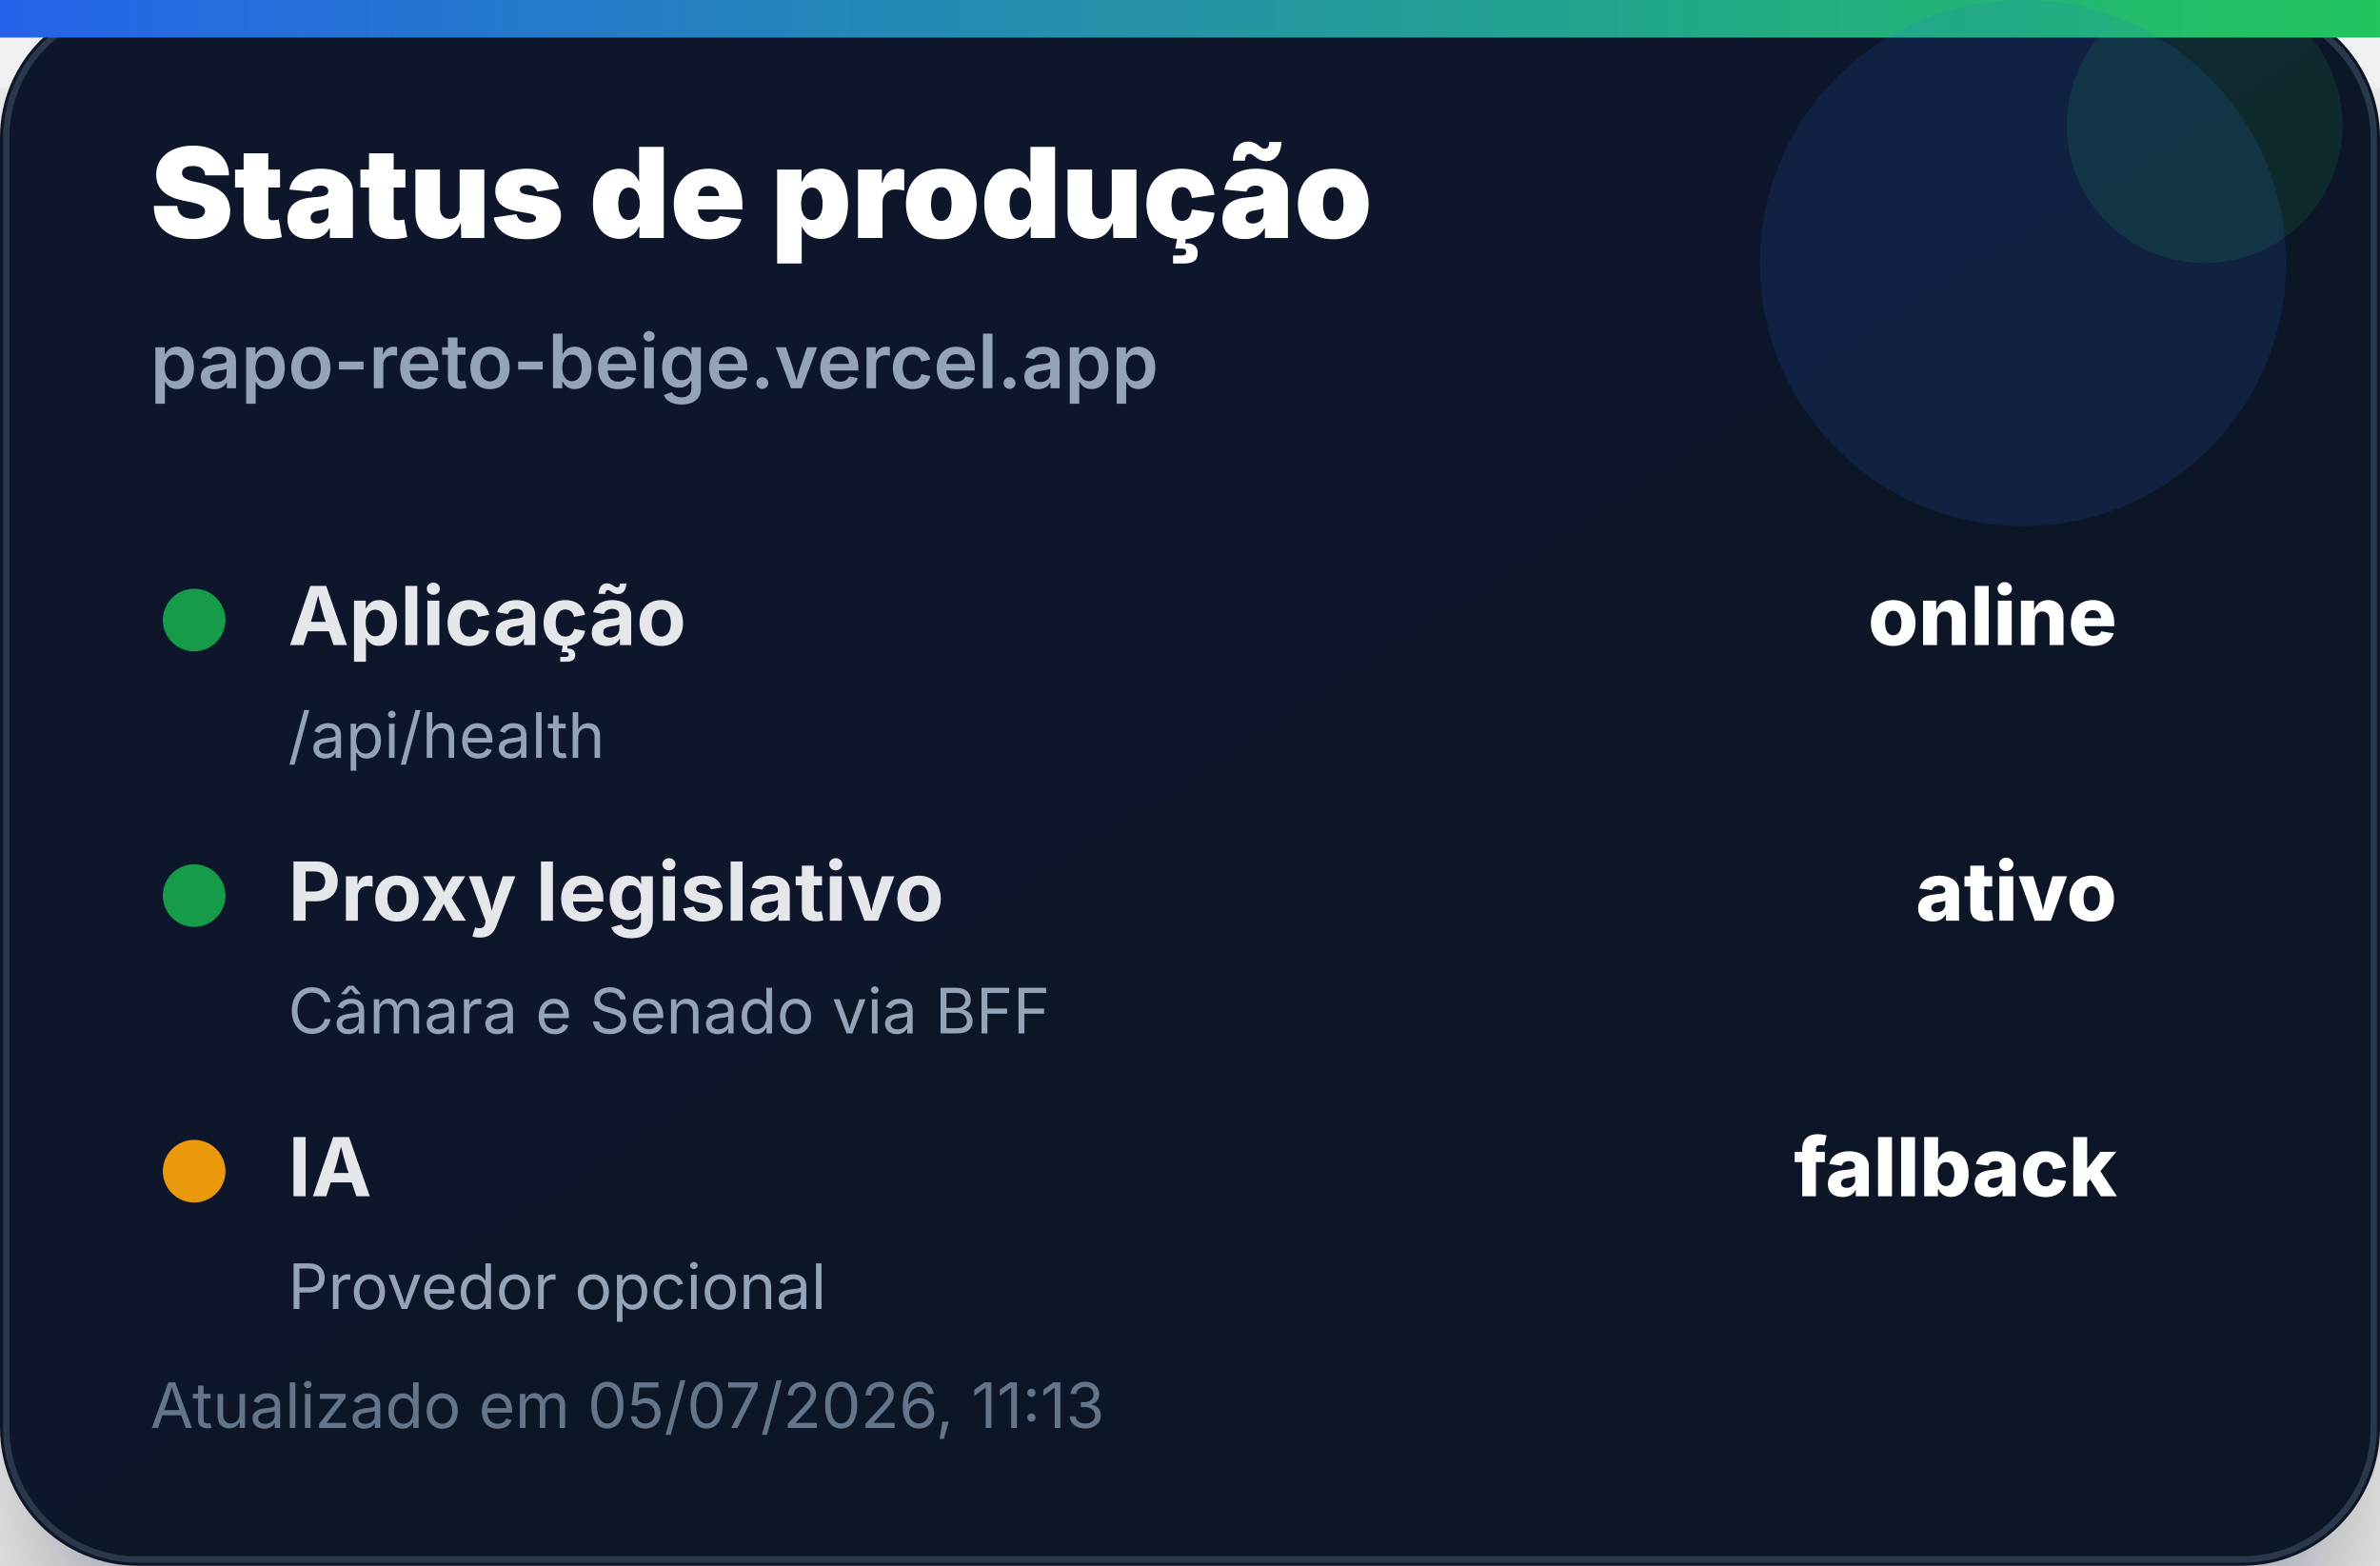
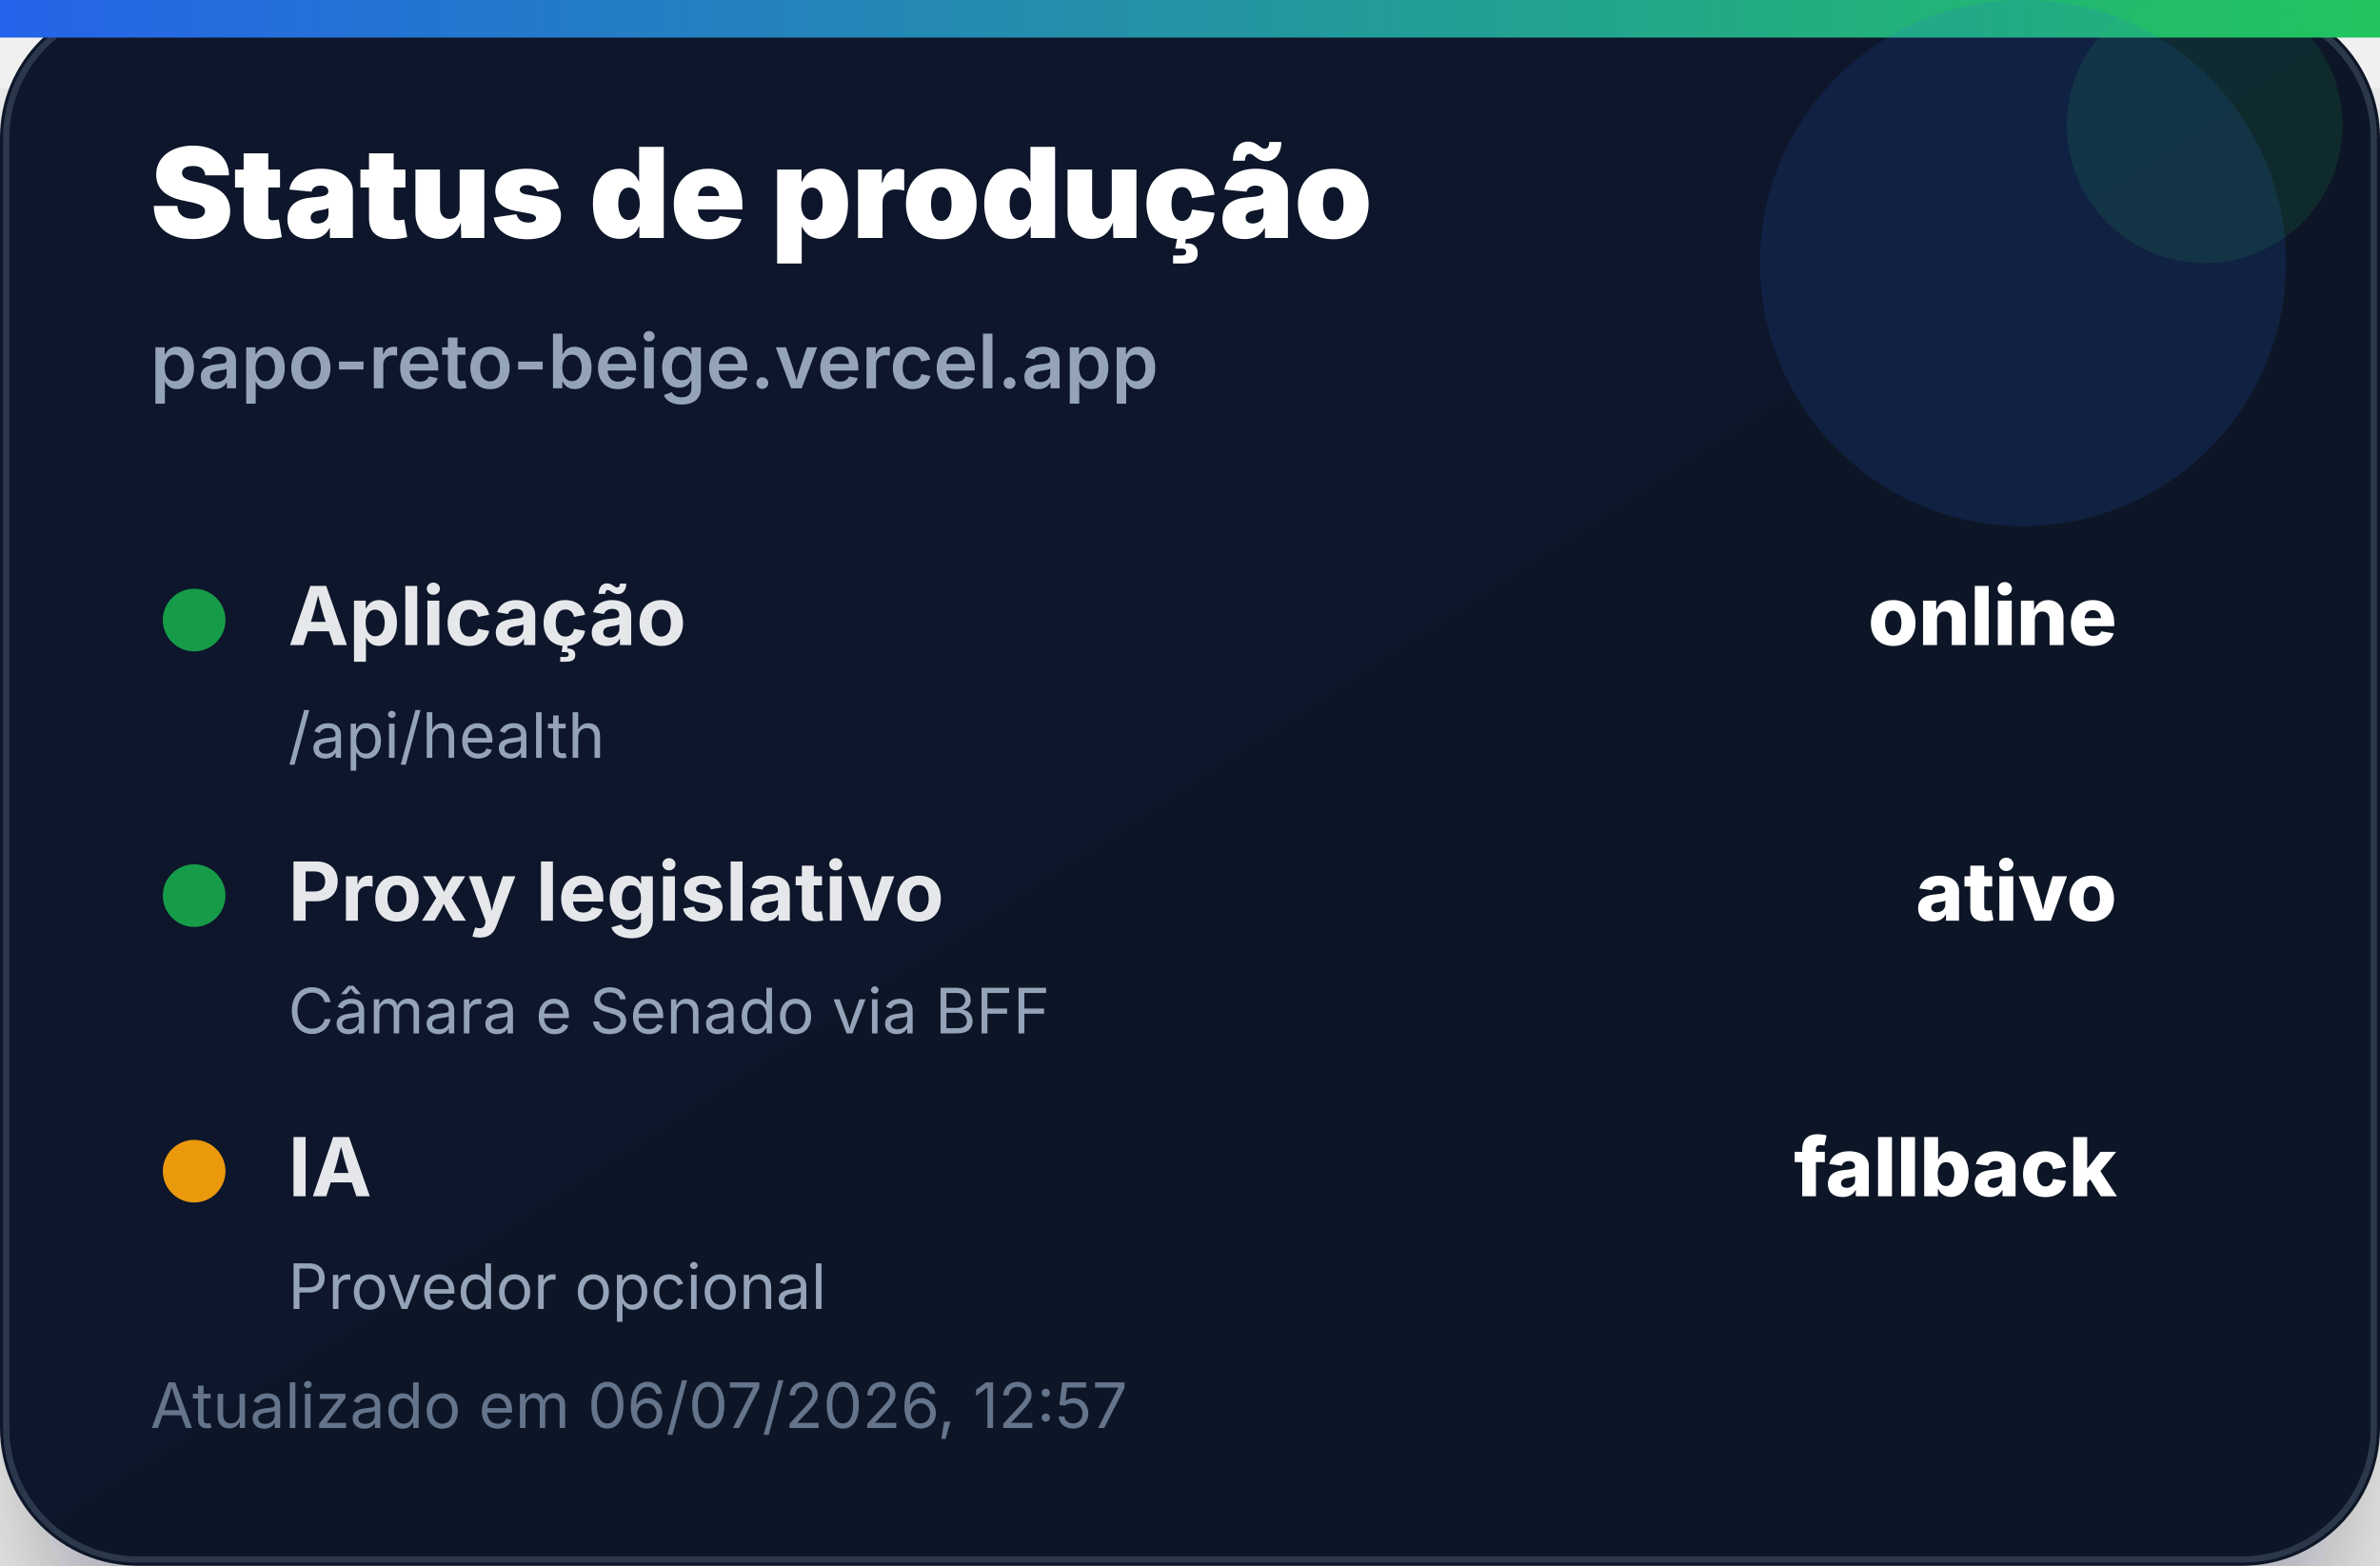
<svg xmlns="http://www.w3.org/2000/svg" width="380" height="250" viewBox="0 0 380 250" role="img" aria-label="Status de produção">
  <defs>
    <linearGradient id="bg" x1="0" x2="1" y1="0" y2="1">
      <stop offset="0%" stop-color="#0f172a" />
      <stop offset="100%" stop-color="#111827" />
    </linearGradient>
    <linearGradient id="accent" x1="0" x2="1">
      <stop offset="0%" stop-color="#2563eb" />
      <stop offset="100%" stop-color="#22c55e" />
    </linearGradient>
    <filter id="shadow" x="-20%" y="-20%" width="140%" height="140%">
      <feDropShadow dx="0" dy="14" stdDeviation="14" flood-color="#020617" flood-opacity="0.35" />
    </filter>
  </defs>
  <rect width="380" height="250" rx="22" fill="url(#bg)" filter="url(#shadow)" />
  <rect x="1" y="1" width="378" height="248" rx="21" fill="none" stroke="#334155" stroke-opacity="0.8" />
  <rect x="0" y="0" width="380" height="6" fill="url(#accent)" />
  <circle cx="323" cy="42" r="42" fill="#2563eb" opacity="0.14" />
  <circle cx="352" cy="20" r="22" fill="#22c55e" opacity="0.12" />
  <text x="24" y="38" font-family="Inter, Segoe UI, Arial, sans-serif" font-size="20" font-weight="900" fill="#ffffff">Status de produção</text>
  <text x="24" y="62" font-family="Inter, Segoe UI, Arial, sans-serif" font-size="12" font-weight="600" fill="#94a3b8">papo-reto-beige.vercel.app</text>
  <g transform="translate(24 92)">
    <circle cx="7" cy="7" r="5" fill="#16a34a" opacity="0.95" />
    <text x="22" y="11" font-family="Inter, Segoe UI, Arial, sans-serif" font-size="13" font-weight="700" fill="#e5e7eb">Aplicação</text>
    <text x="314" y="11" text-anchor="end" font-family="Inter, Segoe UI, Arial, sans-serif" font-size="13" font-weight="800" fill="#ffffff">online</text>
    <text x="22" y="29" font-family="Inter, Segoe UI, Arial, sans-serif" font-size="10" fill="#94a3b8">/api/health</text>
  </g>
  <g transform="translate(24 136)">
    <circle cx="7" cy="7" r="5" fill="#16a34a" opacity="0.95" />
    <text x="22" y="11" font-family="Inter, Segoe UI, Arial, sans-serif" font-size="13" font-weight="700" fill="#e5e7eb">Proxy legislativo</text>
    <text x="314" y="11" text-anchor="end" font-family="Inter, Segoe UI, Arial, sans-serif" font-size="13" font-weight="800" fill="#ffffff">ativo</text>
    <text x="22" y="29" font-family="Inter, Segoe UI, Arial, sans-serif" font-size="10" fill="#94a3b8">Câmara e Senado via BFF</text>
  </g>
  <g transform="translate(24 180)">
    <circle cx="7" cy="7" r="5" fill="#f59e0b" opacity="0.95" />
    <text x="22" y="11" font-family="Inter, Segoe UI, Arial, sans-serif" font-size="13" font-weight="700" fill="#e5e7eb">IA</text>
    <text x="314" y="11" text-anchor="end" font-family="Inter, Segoe UI, Arial, sans-serif" font-size="13" font-weight="800" fill="#ffffff">fallback</text>
    <text x="22" y="29" font-family="Inter, Segoe UI, Arial, sans-serif" font-size="10" fill="#94a3b8">Provedor opcional</text>
  </g>
-   <text x="24" y="228" font-family="Inter, Segoe UI, Arial, sans-serif" font-size="10" fill="#64748b">Atualizado em 05/07/2026, 11:13</text>
+   <text x="24" y="228" font-family="Inter, Segoe UI, Arial, sans-serif" font-size="10" fill="#64748b">Atualizado em 06/07/2026, 12:57</text>
</svg>
